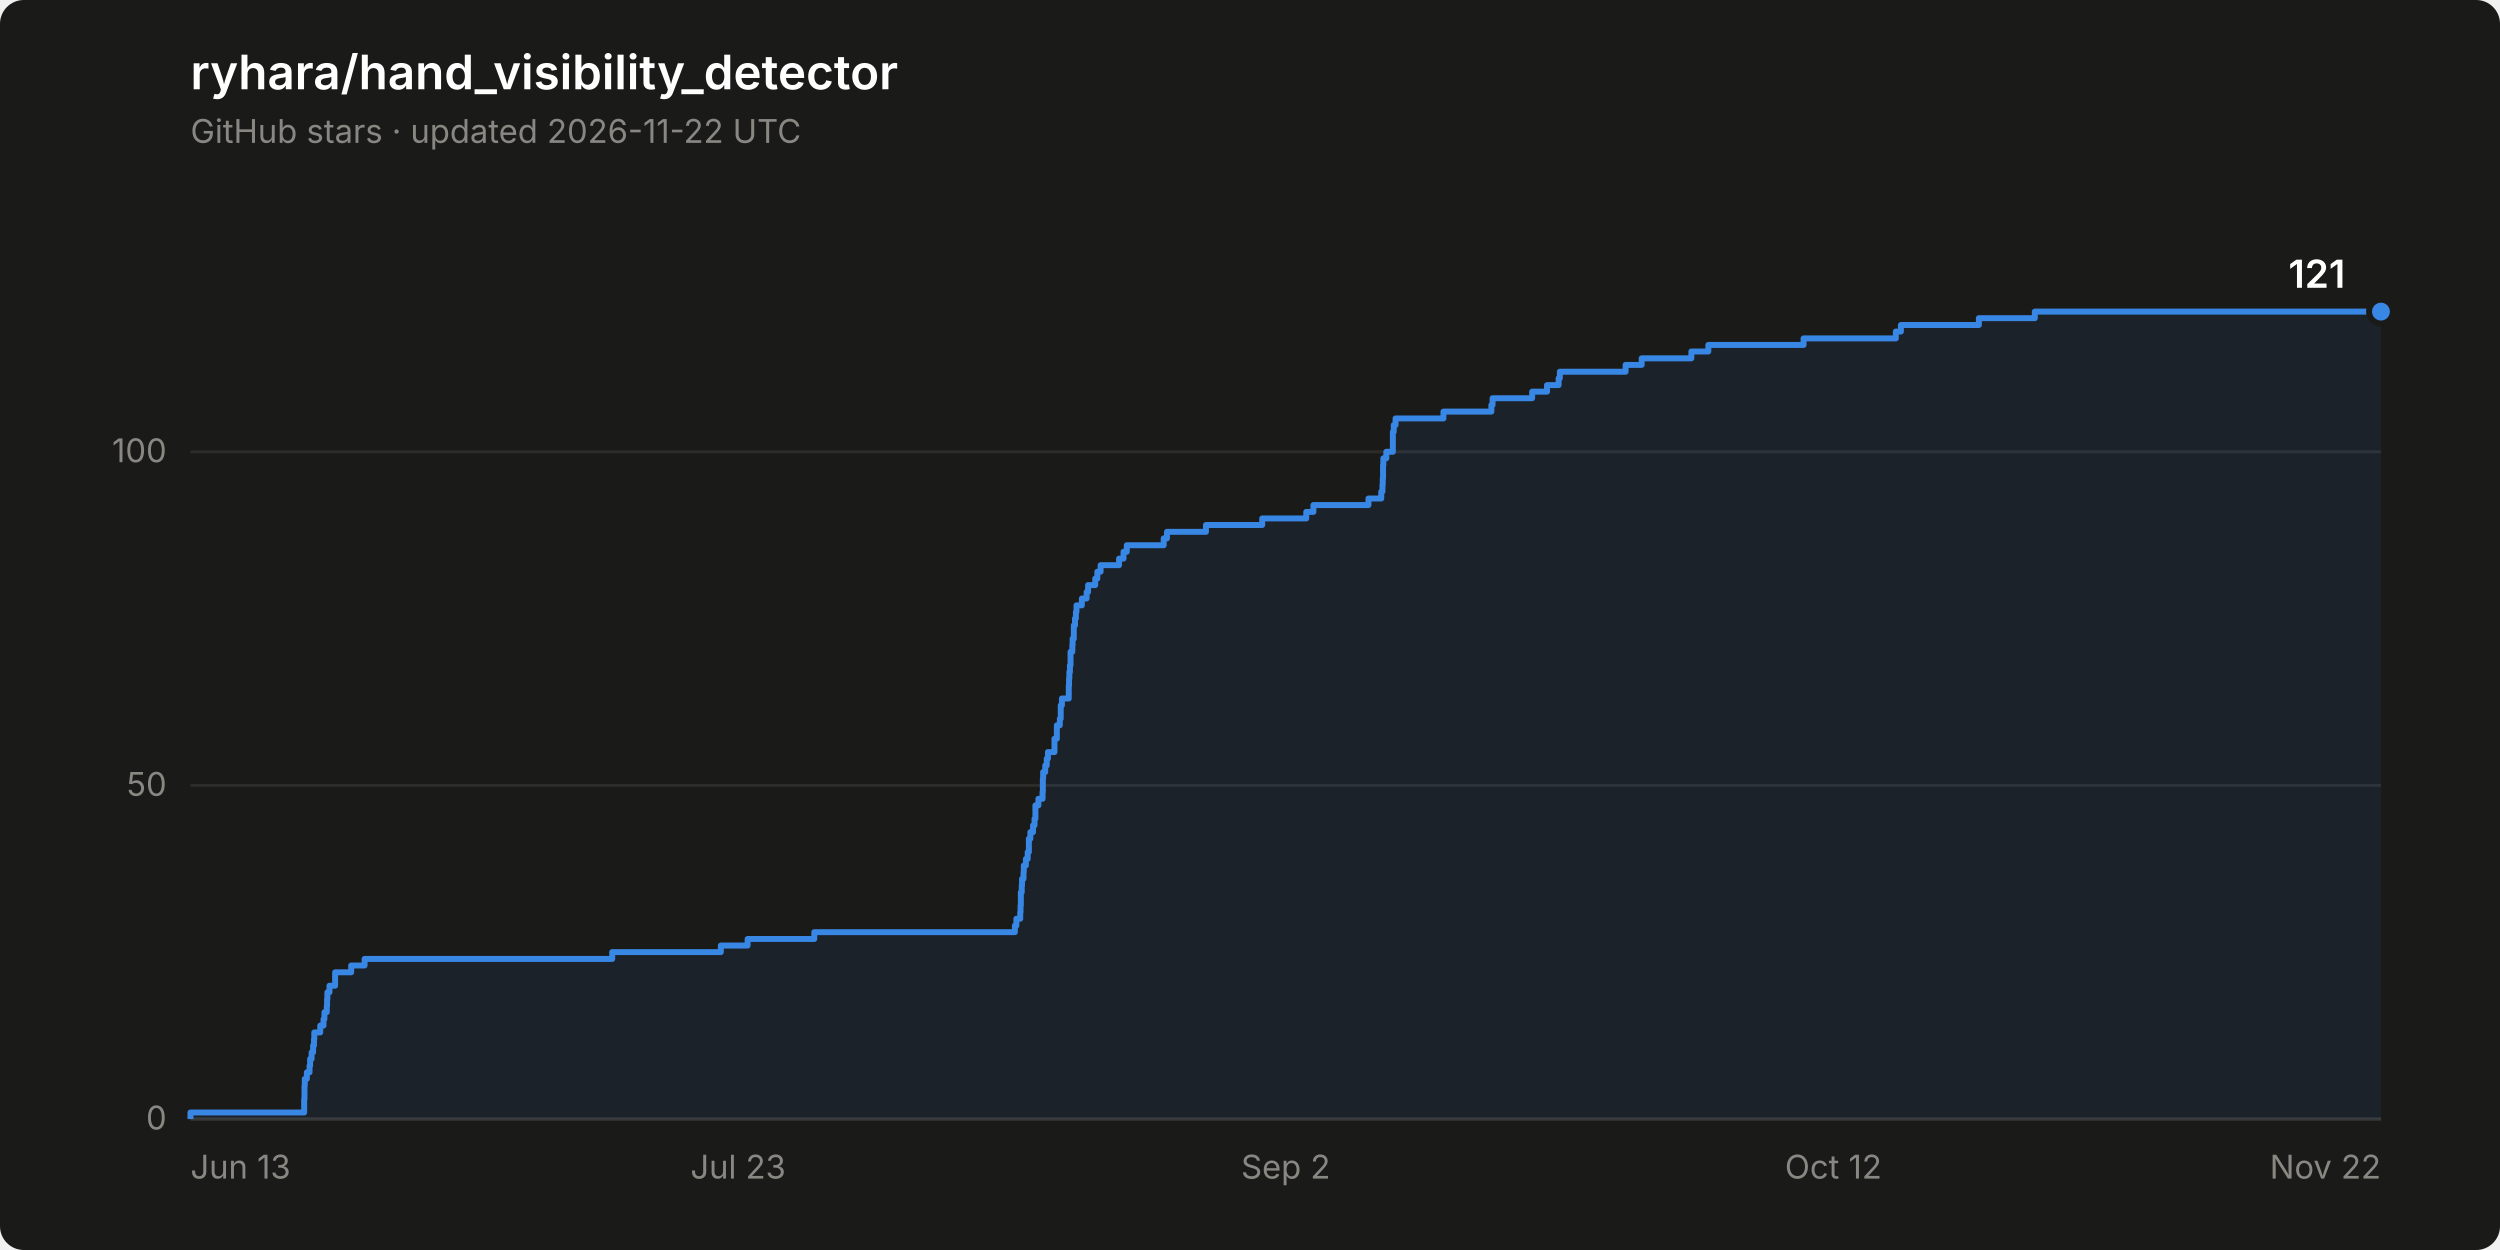
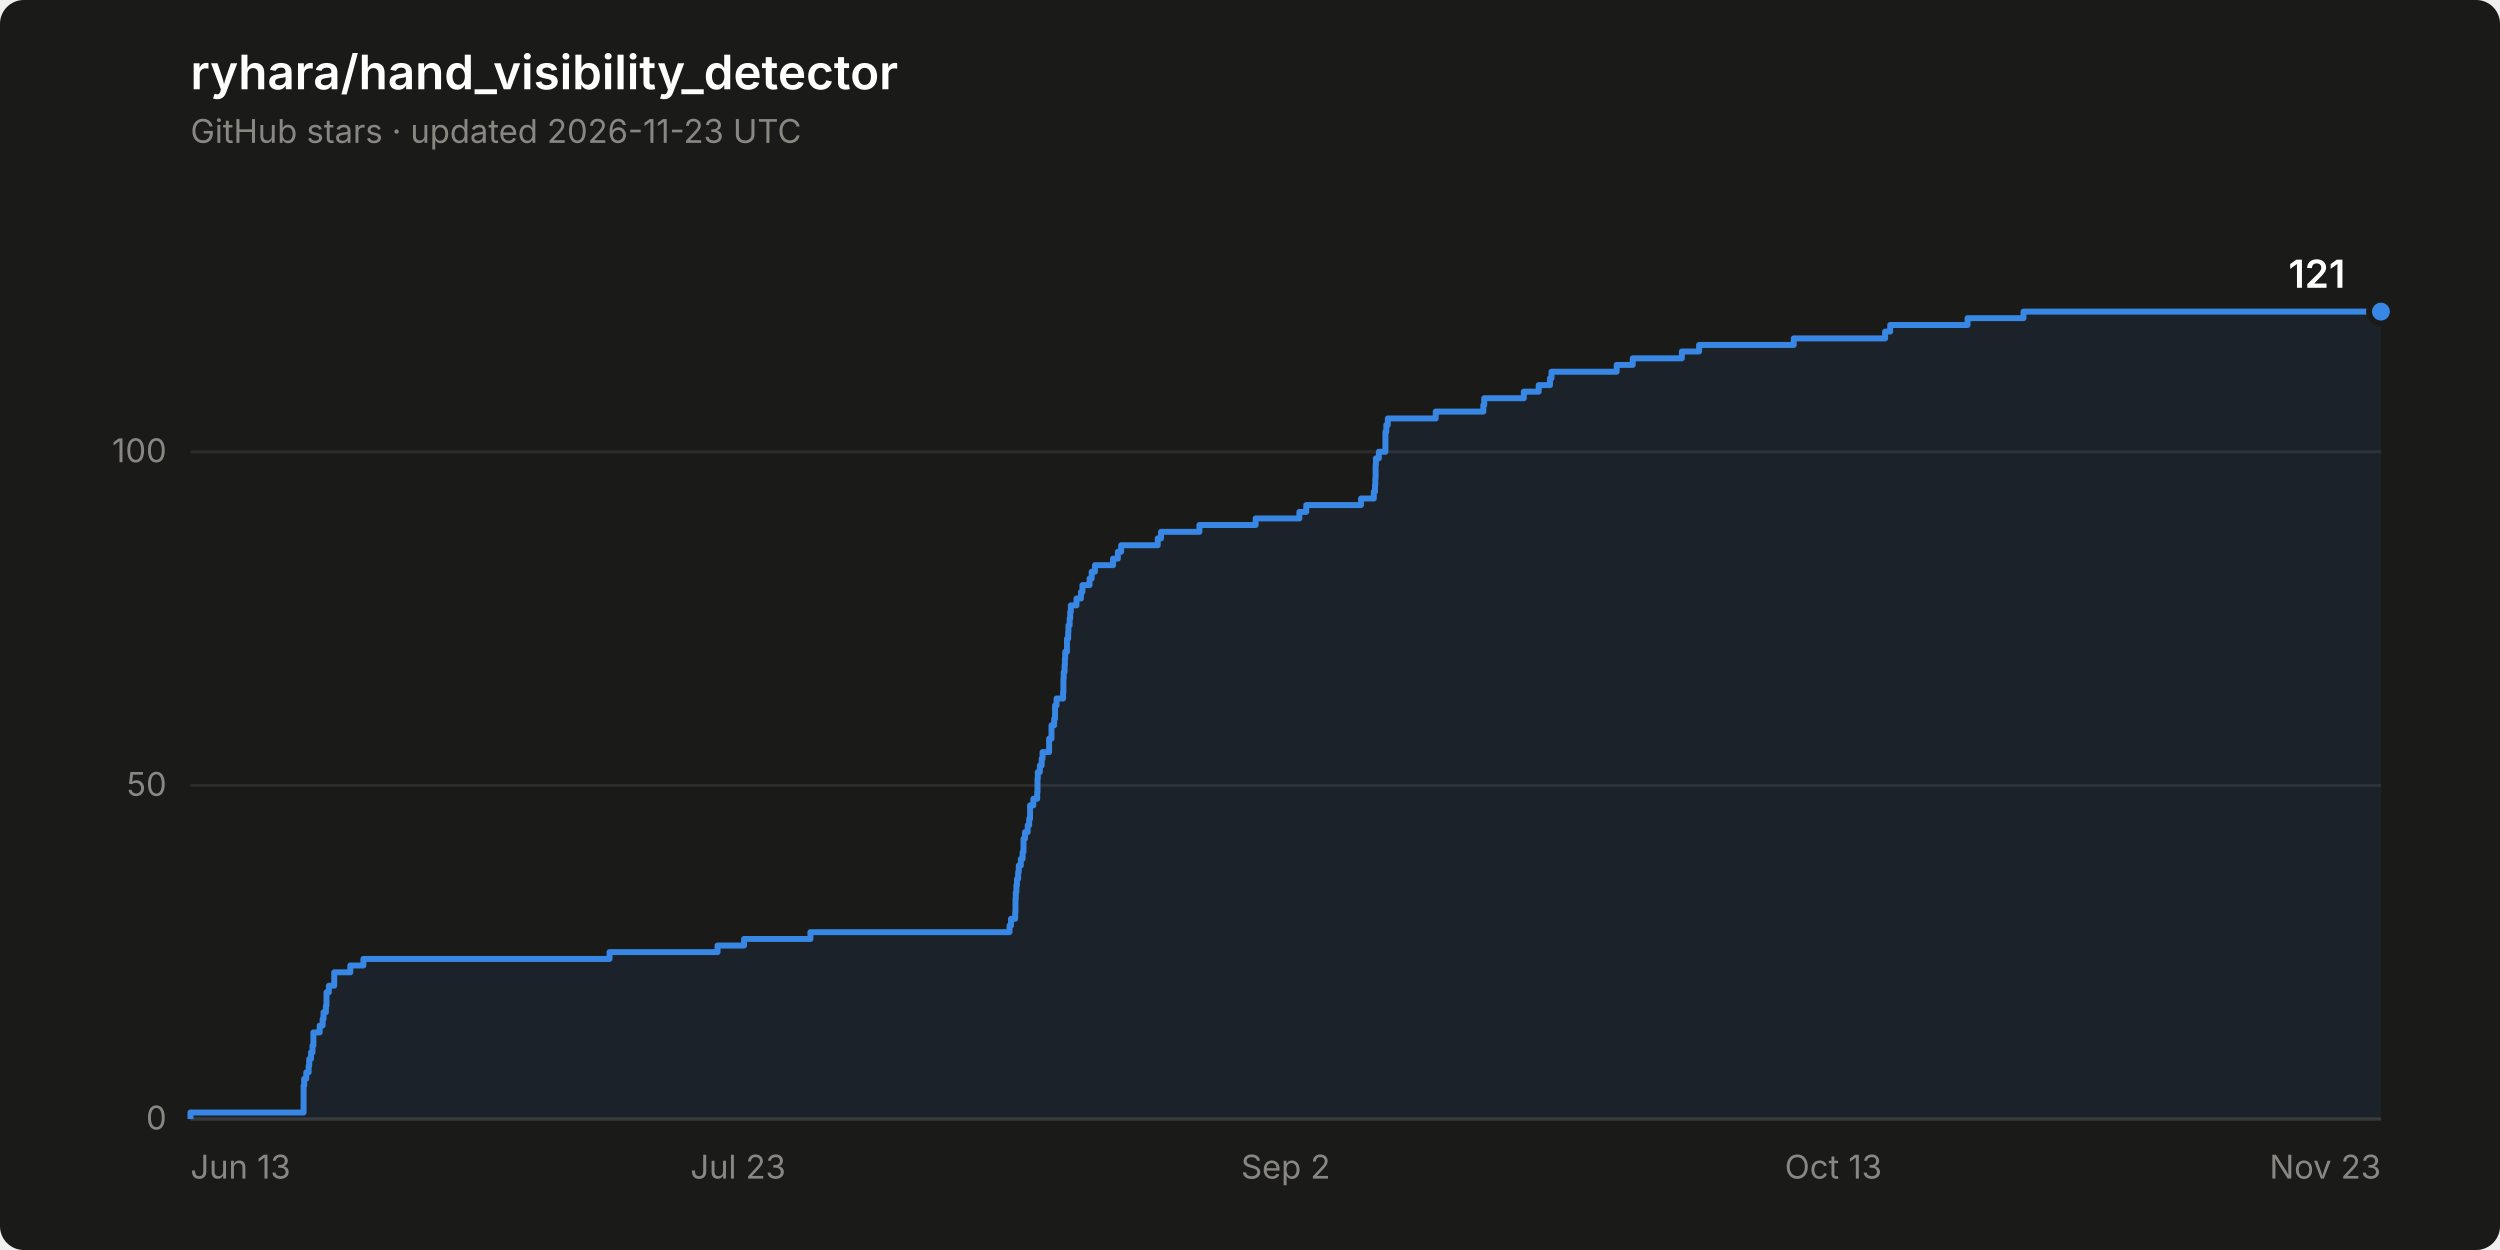
<svg xmlns="http://www.w3.org/2000/svg" width="840" height="420" viewBox="0 0 840 420" role="img" aria-label="Star history of ryhara/hand_visibility_detector: 121 stars">
  <rect width="840" height="420" rx="8" fill="#1a1a19" />
  <text x="64" y="30" font-family="system-ui, -apple-system, &quot;Segoe UI&quot;, sans-serif" font-size="16" font-weight="600" fill="#ffffff">ryhara/hand_visibility_detector</text>
-   <text x="64" y="48" font-family="system-ui, -apple-system, &quot;Segoe UI&quot;, sans-serif" font-size="11" fill="#898781">GitHub stars · updated 2026-11-22 UTC</text>
+   <text x="64" y="48" font-family="system-ui, -apple-system, &quot;Segoe UI&quot;, sans-serif" font-size="11" fill="#898781">GitHub stars · updated 2026-11-23 UTC</text>
  <line x1="64" y1="376.0" x2="800" y2="376.0" stroke="#2c2c2a" stroke-width="1" />
  <text x="56" y="379.5" font-family="system-ui, -apple-system, &quot;Segoe UI&quot;, sans-serif" font-size="11" fill="#898781" text-anchor="end" style="font-variant-numeric: tabular-nums">0</text>
  <line x1="64" y1="263.9" x2="800" y2="263.9" stroke="#2c2c2a" stroke-width="1" />
  <text x="56" y="267.4" font-family="system-ui, -apple-system, &quot;Segoe UI&quot;, sans-serif" font-size="11" fill="#898781" text-anchor="end" style="font-variant-numeric: tabular-nums">50</text>
  <line x1="64" y1="151.8" x2="800" y2="151.8" stroke="#2c2c2a" stroke-width="1" />
  <text x="56" y="155.3" font-family="system-ui, -apple-system, &quot;Segoe UI&quot;, sans-serif" font-size="11" fill="#898781" text-anchor="end" style="font-variant-numeric: tabular-nums">100</text>
  <line x1="64" y1="376.0" x2="800" y2="376.0" stroke="#383835" stroke-width="1" />
  <text x="64.0" y="396" font-family="system-ui, -apple-system, &quot;Segoe UI&quot;, sans-serif" font-size="11" fill="#898781" text-anchor="start">Jun 13</text>
  <text x="248.0" y="396" font-family="system-ui, -apple-system, &quot;Segoe UI&quot;, sans-serif" font-size="11" fill="#898781" text-anchor="middle">Jul 23</text>
  <text x="432.0" y="396" font-family="system-ui, -apple-system, &quot;Segoe UI&quot;, sans-serif" font-size="11" fill="#898781" text-anchor="middle">Sep 2</text>
-   <text x="616.0" y="396" font-family="system-ui, -apple-system, &quot;Segoe UI&quot;, sans-serif" font-size="11" fill="#898781" text-anchor="middle">Oct 12</text>
-   <text x="800.0" y="396" font-family="system-ui, -apple-system, &quot;Segoe UI&quot;, sans-serif" font-size="11" fill="#898781" text-anchor="end">Nov 22</text>
-   <path d="M 64.0 376.0 L 64.0 373.8 L 102.2 373.8 L 102.2 371.5 L 102.2 371.5 L 102.2 369.3 L 102.3 369.3 L 102.3 367.0 L 102.3 367.0 L 102.3 364.8 L 102.4 364.8 L 102.4 362.5 L 103.1 362.5 L 103.1 360.3 L 104.0 360.3 L 104.0 358.1 L 104.2 358.1 L 104.2 355.8 L 104.7 355.8 L 104.7 353.6 L 105.2 353.6 L 105.2 351.3 L 105.5 351.3 L 105.5 349.1 L 105.6 349.1 L 105.6 346.9 L 107.6 346.9 L 107.6 344.6 L 108.7 344.6 L 108.7 342.4 L 109.0 342.4 L 109.0 340.1 L 109.8 340.1 L 109.8 337.9 L 109.9 337.9 L 109.9 335.6 L 110.0 335.6 L 110.0 333.4 L 110.7 333.4 L 110.7 331.2 L 112.6 331.2 L 112.6 328.9 L 112.6 328.9 L 112.6 326.7 L 118.0 326.7 L 118.0 324.4 L 122.5 324.4 L 122.5 322.2 L 205.7 322.2 L 205.7 319.9 L 242.2 319.9 L 242.2 317.7 L 251.2 317.7 L 251.2 315.5 L 273.6 315.5 L 273.6 313.2 L 341.0 313.2 L 341.0 311.0 L 341.5 311.0 L 341.5 308.7 L 342.8 308.7 L 342.8 306.5 L 342.9 306.5 L 342.9 304.3 L 343.0 304.3 L 343.0 302.0 L 343.0 302.0 L 343.0 299.8 L 343.3 299.8 L 343.3 297.5 L 343.4 297.5 L 343.4 295.3 L 343.9 295.3 L 343.9 293.0 L 344.0 293.0 L 344.0 290.8 L 344.7 290.8 L 344.7 288.6 L 345.3 288.6 L 345.3 286.3 L 345.7 286.3 L 345.7 284.1 L 345.7 284.1 L 345.7 281.8 L 346.2 281.8 L 346.2 279.6 L 347.1 279.6 L 347.1 277.3 L 347.6 277.3 L 347.6 275.1 L 347.9 275.1 L 347.9 272.9 L 347.9 272.9 L 347.9 270.6 L 348.9 270.6 L 348.9 268.4 L 350.3 268.4 L 350.3 266.1 L 350.4 266.1 L 350.4 263.9 L 350.4 263.9 L 350.4 261.6 L 350.5 261.6 L 350.5 259.4 L 351.2 259.4 L 351.2 257.2 L 351.7 257.2 L 351.7 254.9 L 352.1 254.9 L 352.1 252.7 L 354.3 252.7 L 354.3 250.4 L 354.3 250.4 L 354.3 248.2 L 355.1 248.2 L 355.1 246.0 L 355.1 246.0 L 355.1 243.7 L 356.1 243.7 L 356.1 241.5 L 356.4 241.5 L 356.4 239.2 L 356.4 239.2 L 356.4 237.0 L 356.8 237.0 L 356.8 234.7 L 359.1 234.7 L 359.1 232.5 L 359.1 232.5 L 359.1 230.3 L 359.2 230.3 L 359.2 228.0 L 359.3 228.0 L 359.3 225.8 L 359.5 225.8 L 359.5 223.5 L 359.7 223.5 L 359.7 221.3 L 359.7 221.3 L 359.7 219.0 L 360.3 219.0 L 360.3 216.8 L 360.4 216.8 L 360.4 214.6 L 360.8 214.6 L 360.8 212.3 L 360.8 212.3 L 360.8 210.1 L 361.2 210.1 L 361.2 207.8 L 361.5 207.8 L 361.5 205.6 L 361.7 205.6 L 361.7 203.4 L 363.5 203.4 L 363.5 201.1 L 365.1 201.1 L 365.1 198.9 L 365.6 198.9 L 365.6 196.6 L 368.0 196.6 L 368.0 194.4 L 368.7 194.4 L 368.7 192.1 L 369.8 192.1 L 369.8 189.9 L 376.0 189.9 L 376.0 187.7 L 377.5 187.7 L 377.5 185.4 L 378.6 185.4 L 378.6 183.2 L 391.0 183.2 L 391.0 180.9 L 392.1 180.9 L 392.1 178.7 L 405.2 178.7 L 405.2 176.4 L 424.1 176.4 L 424.1 174.2 L 438.9 174.2 L 438.9 172.0 L 441.3 172.0 L 441.3 169.7 L 459.8 169.7 L 459.8 167.5 L 464.1 167.5 L 464.1 165.2 L 464.5 165.2 L 464.5 163.0 L 464.6 163.0 L 464.6 160.8 L 464.7 160.8 L 464.7 158.5 L 464.7 158.5 L 464.7 156.3 L 464.8 156.3 L 464.8 154.0 L 465.8 154.0 L 465.8 151.8 L 468.0 151.8 L 468.0 149.5 L 468.0 149.5 L 468.0 147.3 L 468.0 147.3 L 468.0 145.1 L 468.3 145.1 L 468.3 142.8 L 468.9 142.8 L 468.9 140.6 L 485.0 140.6 L 485.0 138.3 L 501.1 138.3 L 501.1 136.1 L 501.5 136.1 L 501.5 133.8 L 514.8 133.8 L 514.8 131.6 L 519.8 131.6 L 519.8 129.4 L 523.7 129.4 L 523.7 127.1 L 524.1 127.1 L 524.1 124.9 L 546.2 124.9 L 546.2 122.6 L 551.6 122.6 L 551.6 120.4 L 568.3 120.4 L 568.3 118.1 L 574.0 118.1 L 574.0 115.9 L 606.0 115.9 L 606.0 113.7 L 637.0 113.7 L 637.0 111.4 L 638.7 111.4 L 638.7 109.2 L 664.9 109.2 L 664.9 106.9 L 683.7 106.9 L 683.7 104.7 L 800.0 104.7 L 800.0 376.0 Z" fill="#3987e5" fill-opacity="0.08" stroke="none" />
-   <path d="M 64.0 376.0 L 64.0 373.8 L 102.2 373.8 L 102.2 371.5 L 102.2 371.5 L 102.2 369.3 L 102.3 369.3 L 102.3 367.0 L 102.3 367.0 L 102.3 364.8 L 102.4 364.8 L 102.4 362.5 L 103.1 362.5 L 103.1 360.3 L 104.0 360.3 L 104.0 358.1 L 104.2 358.1 L 104.2 355.8 L 104.7 355.8 L 104.7 353.6 L 105.2 353.6 L 105.2 351.3 L 105.5 351.3 L 105.5 349.1 L 105.6 349.1 L 105.6 346.9 L 107.6 346.9 L 107.6 344.6 L 108.7 344.6 L 108.7 342.4 L 109.0 342.4 L 109.0 340.1 L 109.8 340.1 L 109.8 337.9 L 109.9 337.9 L 109.9 335.6 L 110.0 335.6 L 110.0 333.4 L 110.7 333.4 L 110.7 331.2 L 112.6 331.2 L 112.6 328.9 L 112.6 328.9 L 112.6 326.7 L 118.0 326.7 L 118.0 324.4 L 122.5 324.4 L 122.5 322.2 L 205.7 322.2 L 205.7 319.9 L 242.2 319.9 L 242.2 317.7 L 251.2 317.7 L 251.2 315.5 L 273.6 315.5 L 273.6 313.2 L 341.0 313.2 L 341.0 311.0 L 341.5 311.0 L 341.5 308.7 L 342.8 308.7 L 342.8 306.5 L 342.9 306.5 L 342.9 304.3 L 343.0 304.3 L 343.0 302.0 L 343.0 302.0 L 343.0 299.8 L 343.3 299.8 L 343.3 297.5 L 343.4 297.5 L 343.4 295.3 L 343.9 295.3 L 343.9 293.0 L 344.0 293.0 L 344.0 290.8 L 344.7 290.8 L 344.7 288.6 L 345.3 288.6 L 345.3 286.3 L 345.7 286.3 L 345.7 284.1 L 345.7 284.1 L 345.7 281.8 L 346.2 281.8 L 346.2 279.6 L 347.1 279.6 L 347.1 277.3 L 347.6 277.3 L 347.6 275.1 L 347.9 275.1 L 347.9 272.9 L 347.9 272.9 L 347.9 270.6 L 348.9 270.6 L 348.9 268.4 L 350.3 268.4 L 350.3 266.1 L 350.4 266.1 L 350.4 263.9 L 350.4 263.9 L 350.4 261.6 L 350.5 261.6 L 350.5 259.4 L 351.2 259.4 L 351.2 257.2 L 351.7 257.2 L 351.7 254.9 L 352.1 254.9 L 352.1 252.7 L 354.3 252.7 L 354.3 250.4 L 354.3 250.4 L 354.3 248.2 L 355.1 248.2 L 355.1 246.0 L 355.1 246.0 L 355.1 243.7 L 356.1 243.7 L 356.1 241.5 L 356.4 241.5 L 356.4 239.2 L 356.4 239.2 L 356.4 237.0 L 356.8 237.0 L 356.8 234.7 L 359.1 234.7 L 359.1 232.5 L 359.1 232.5 L 359.1 230.3 L 359.2 230.3 L 359.2 228.0 L 359.3 228.0 L 359.3 225.8 L 359.5 225.8 L 359.5 223.5 L 359.7 223.5 L 359.7 221.3 L 359.7 221.3 L 359.7 219.0 L 360.3 219.0 L 360.3 216.8 L 360.4 216.8 L 360.4 214.6 L 360.8 214.6 L 360.8 212.3 L 360.8 212.3 L 360.8 210.1 L 361.2 210.1 L 361.2 207.8 L 361.5 207.8 L 361.5 205.6 L 361.7 205.6 L 361.7 203.4 L 363.5 203.4 L 363.5 201.1 L 365.1 201.1 L 365.1 198.9 L 365.6 198.9 L 365.6 196.6 L 368.0 196.6 L 368.0 194.4 L 368.7 194.4 L 368.7 192.1 L 369.8 192.1 L 369.8 189.9 L 376.0 189.9 L 376.0 187.7 L 377.5 187.7 L 377.5 185.4 L 378.6 185.4 L 378.6 183.2 L 391.0 183.2 L 391.0 180.9 L 392.1 180.9 L 392.1 178.7 L 405.2 178.7 L 405.2 176.4 L 424.1 176.4 L 424.1 174.2 L 438.9 174.2 L 438.9 172.0 L 441.3 172.0 L 441.3 169.7 L 459.8 169.7 L 459.8 167.5 L 464.1 167.5 L 464.1 165.2 L 464.5 165.2 L 464.5 163.0 L 464.6 163.0 L 464.6 160.8 L 464.7 160.8 L 464.7 158.5 L 464.7 158.5 L 464.7 156.3 L 464.8 156.3 L 464.8 154.0 L 465.8 154.0 L 465.8 151.8 L 468.0 151.8 L 468.0 149.5 L 468.0 149.5 L 468.0 147.3 L 468.0 147.3 L 468.0 145.1 L 468.3 145.1 L 468.3 142.8 L 468.9 142.8 L 468.9 140.6 L 485.0 140.6 L 485.0 138.3 L 501.1 138.3 L 501.1 136.1 L 501.5 136.1 L 501.5 133.8 L 514.8 133.8 L 514.8 131.6 L 519.8 131.6 L 519.8 129.4 L 523.7 129.4 L 523.7 127.1 L 524.1 127.1 L 524.1 124.9 L 546.2 124.9 L 546.2 122.6 L 551.6 122.6 L 551.6 120.4 L 568.3 120.4 L 568.3 118.1 L 574.0 118.1 L 574.0 115.9 L 606.0 115.9 L 606.0 113.7 L 637.0 113.7 L 637.0 111.4 L 638.7 111.4 L 638.7 109.2 L 664.9 109.2 L 664.9 106.9 L 683.7 106.9 L 683.7 104.7 L 800.0 104.7" fill="none" stroke="#3987e5" stroke-width="2" stroke-linejoin="round" />
+   <text x="616.0" y="396" font-family="system-ui, -apple-system, &quot;Segoe UI&quot;, sans-serif" font-size="11" fill="#898781" text-anchor="middle">Oct 13</text>
+   <text x="800.0" y="396" font-family="system-ui, -apple-system, &quot;Segoe UI&quot;, sans-serif" font-size="11" fill="#898781" text-anchor="end">Nov 23</text>
+   <path d="M 64.0 376.0 L 64.0 373.8 L 102.0 373.8 L 102.0 371.5 L 102.0 371.5 L 102.0 369.3 L 102.0 369.3 L 102.0 367.0 L 102.0 367.0 L 102.0 364.8 L 102.2 364.8 L 102.2 362.5 L 102.9 362.5 L 102.9 360.3 L 103.7 360.3 L 103.7 358.1 L 103.9 358.1 L 103.9 355.8 L 104.5 355.8 L 104.5 353.6 L 105.0 353.6 L 105.0 351.3 L 105.3 351.3 L 105.3 349.1 L 105.3 349.1 L 105.3 346.9 L 107.4 346.9 L 107.4 344.6 L 108.4 344.6 L 108.4 342.4 L 108.7 342.4 L 108.7 340.1 L 109.5 340.1 L 109.5 337.9 L 109.7 337.9 L 109.7 335.6 L 109.7 335.6 L 109.7 333.4 L 110.5 333.4 L 110.5 331.2 L 112.3 331.2 L 112.3 328.9 L 112.3 328.9 L 112.3 326.7 L 117.7 326.7 L 117.7 324.4 L 122.1 324.4 L 122.1 322.2 L 204.8 322.2 L 204.8 319.9 L 241.1 319.9 L 241.1 317.7 L 250.0 317.7 L 250.0 315.5 L 272.3 315.5 L 272.3 313.2 L 339.2 313.2 L 339.2 311.0 L 339.7 311.0 L 339.7 308.7 L 341.1 308.7 L 341.1 306.5 L 341.2 306.5 L 341.2 304.3 L 341.2 304.3 L 341.2 302.0 L 341.3 302.0 L 341.3 299.8 L 341.5 299.8 L 341.5 297.5 L 341.7 297.5 L 341.7 295.3 L 342.1 295.3 L 342.1 293.0 L 342.3 293.0 L 342.3 290.8 L 343.0 290.8 L 343.0 288.6 L 343.6 288.6 L 343.6 286.3 L 343.9 286.3 L 343.9 284.1 L 343.9 284.1 L 343.9 281.8 L 344.4 281.8 L 344.4 279.6 L 345.3 279.6 L 345.3 277.3 L 345.8 277.3 L 345.8 275.1 L 346.1 275.1 L 346.1 272.9 L 346.1 272.9 L 346.1 270.6 L 347.2 270.6 L 347.2 268.4 L 348.5 268.4 L 348.5 266.1 L 348.6 266.1 L 348.6 263.9 L 348.6 263.9 L 348.6 261.6 L 348.7 261.6 L 348.7 259.4 L 349.4 259.4 L 349.4 257.2 L 350.0 257.2 L 350.0 254.9 L 350.3 254.9 L 350.3 252.7 L 352.5 252.7 L 352.5 250.4 L 352.5 250.4 L 352.5 248.2 L 353.3 248.2 L 353.3 246.0 L 353.3 246.0 L 353.3 243.7 L 354.2 243.7 L 354.2 241.5 L 354.5 241.5 L 354.5 239.2 L 354.5 239.2 L 354.5 237.0 L 355.0 237.0 L 355.0 234.7 L 357.2 234.7 L 357.2 232.5 L 357.3 232.5 L 357.3 230.3 L 357.3 230.3 L 357.3 228.0 L 357.4 228.0 L 357.4 225.8 L 357.7 225.8 L 357.7 223.5 L 357.8 223.5 L 357.8 221.3 L 357.9 221.3 L 357.9 219.0 L 358.5 219.0 L 358.5 216.8 L 358.5 216.8 L 358.5 214.6 L 358.9 214.6 L 358.9 212.3 L 359.0 212.3 L 359.0 210.1 L 359.4 210.1 L 359.4 207.8 L 359.6 207.8 L 359.6 205.6 L 359.8 205.6 L 359.8 203.4 L 361.7 203.4 L 361.7 201.1 L 363.2 201.1 L 363.2 198.9 L 363.7 198.9 L 363.7 196.6 L 366.1 196.6 L 366.1 194.4 L 366.8 194.4 L 366.8 192.1 L 367.9 192.1 L 367.9 189.9 L 374.0 189.9 L 374.0 187.7 L 375.6 187.7 L 375.6 185.4 L 376.7 185.4 L 376.7 183.2 L 389.0 183.2 L 389.0 180.9 L 390.1 180.9 L 390.1 178.7 L 403.0 178.7 L 403.0 176.4 L 421.9 176.4 L 421.9 174.2 L 436.6 174.2 L 436.6 172.0 L 438.9 172.0 L 438.9 169.7 L 457.3 169.7 L 457.3 167.5 L 461.6 167.5 L 461.6 165.2 L 462.0 165.2 L 462.0 163.0 L 462.1 163.0 L 462.1 160.8 L 462.2 160.8 L 462.2 158.5 L 462.2 158.5 L 462.2 156.3 L 462.3 156.3 L 462.3 154.0 L 463.3 154.0 L 463.3 151.8 L 465.5 151.8 L 465.5 149.5 L 465.5 149.5 L 465.5 147.3 L 465.5 147.3 L 465.5 145.1 L 465.8 145.1 L 465.8 142.8 L 466.3 142.8 L 466.3 140.6 L 482.4 140.6 L 482.4 138.3 L 498.4 138.3 L 498.4 136.1 L 498.7 136.1 L 498.7 133.8 L 512.0 133.8 L 512.0 131.6 L 517.0 131.6 L 517.0 129.4 L 520.8 129.4 L 520.8 127.1 L 521.3 127.1 L 521.3 124.9 L 543.2 124.9 L 543.2 122.6 L 548.6 122.6 L 548.6 120.4 L 565.1 120.4 L 565.1 118.1 L 570.9 118.1 L 570.9 115.9 L 602.7 115.9 L 602.7 113.7 L 633.4 113.7 L 633.4 111.4 L 635.1 111.4 L 635.1 109.2 L 661.1 109.2 L 661.1 106.9 L 679.9 106.9 L 679.9 104.7 L 800.0 104.7 L 800.0 376.0 Z" fill="#3987e5" fill-opacity="0.08" stroke="none" />
+   <path d="M 64.0 376.0 L 64.0 373.8 L 102.0 373.8 L 102.0 371.5 L 102.0 371.5 L 102.0 369.3 L 102.0 369.3 L 102.0 367.0 L 102.0 367.0 L 102.0 364.8 L 102.2 364.8 L 102.2 362.5 L 102.9 362.5 L 102.9 360.3 L 103.7 360.3 L 103.7 358.1 L 103.9 358.1 L 103.9 355.8 L 104.5 355.8 L 104.5 353.6 L 105.0 353.6 L 105.0 351.3 L 105.3 351.3 L 105.3 349.1 L 105.3 349.1 L 105.3 346.9 L 107.4 346.9 L 107.4 344.6 L 108.4 344.6 L 108.4 342.4 L 108.7 342.4 L 108.7 340.1 L 109.5 340.1 L 109.5 337.9 L 109.7 337.9 L 109.7 335.6 L 109.7 335.6 L 109.7 333.4 L 110.5 333.4 L 110.5 331.2 L 112.3 331.2 L 112.3 328.9 L 112.3 328.9 L 112.3 326.7 L 117.7 326.7 L 117.7 324.4 L 122.1 324.4 L 122.1 322.2 L 204.8 322.2 L 204.8 319.9 L 241.1 319.9 L 241.1 317.7 L 250.0 317.7 L 250.0 315.5 L 272.3 315.5 L 272.3 313.2 L 339.2 313.2 L 339.2 311.0 L 339.7 311.0 L 339.7 308.7 L 341.1 308.7 L 341.1 306.5 L 341.2 306.5 L 341.2 304.3 L 341.2 304.3 L 341.2 302.0 L 341.3 302.0 L 341.3 299.8 L 341.5 299.8 L 341.5 297.5 L 341.7 297.5 L 341.7 295.3 L 342.1 295.3 L 342.1 293.0 L 342.3 293.0 L 342.3 290.8 L 343.0 290.8 L 343.0 288.6 L 343.6 288.6 L 343.6 286.3 L 343.9 286.3 L 343.9 284.1 L 343.9 284.1 L 343.9 281.8 L 344.4 281.8 L 344.4 279.6 L 345.3 279.6 L 345.3 277.3 L 345.8 277.3 L 345.8 275.1 L 346.1 275.1 L 346.1 272.9 L 346.1 272.9 L 346.1 270.6 L 347.2 270.6 L 347.2 268.4 L 348.5 268.4 L 348.5 266.1 L 348.6 266.1 L 348.6 263.9 L 348.6 263.9 L 348.6 261.6 L 348.7 261.6 L 348.7 259.4 L 349.4 259.4 L 349.4 257.2 L 350.0 257.2 L 350.0 254.9 L 350.3 254.9 L 350.3 252.7 L 352.5 252.7 L 352.5 250.4 L 352.5 250.4 L 352.5 248.2 L 353.3 248.2 L 353.3 246.0 L 353.3 246.0 L 353.3 243.7 L 354.2 243.7 L 354.2 241.5 L 354.5 241.5 L 354.5 239.2 L 354.5 239.2 L 354.5 237.0 L 355.0 237.0 L 355.0 234.7 L 357.2 234.7 L 357.2 232.5 L 357.3 232.5 L 357.3 230.3 L 357.3 230.3 L 357.3 228.0 L 357.4 228.0 L 357.4 225.8 L 357.7 225.8 L 357.7 223.5 L 357.8 223.5 L 357.8 221.3 L 357.9 221.3 L 357.9 219.0 L 358.5 219.0 L 358.5 216.8 L 358.5 216.8 L 358.5 214.6 L 358.9 214.6 L 358.9 212.3 L 359.0 212.3 L 359.0 210.1 L 359.4 210.1 L 359.4 207.8 L 359.6 207.8 L 359.6 205.6 L 359.8 205.6 L 359.8 203.4 L 361.7 203.4 L 361.7 201.1 L 363.2 201.1 L 363.2 198.9 L 363.7 198.9 L 363.7 196.6 L 366.1 196.6 L 366.1 194.4 L 366.8 194.4 L 366.8 192.1 L 367.9 192.1 L 367.9 189.9 L 374.0 189.9 L 374.0 187.7 L 375.6 187.7 L 375.6 185.4 L 376.7 185.4 L 376.7 183.2 L 389.0 183.2 L 389.0 180.9 L 390.1 180.9 L 390.1 178.7 L 403.0 178.7 L 403.0 176.4 L 421.9 176.4 L 421.9 174.2 L 436.6 174.2 L 436.6 172.0 L 438.9 172.0 L 438.9 169.7 L 457.3 169.7 L 457.3 167.5 L 461.6 167.5 L 461.6 165.2 L 462.0 165.2 L 462.0 163.0 L 462.1 163.0 L 462.1 160.8 L 462.2 160.8 L 462.2 158.5 L 462.2 158.5 L 462.2 156.3 L 462.3 156.3 L 462.3 154.0 L 463.3 154.0 L 463.3 151.8 L 465.5 151.8 L 465.5 149.5 L 465.5 149.5 L 465.5 147.3 L 465.5 147.3 L 465.5 145.1 L 465.8 145.1 L 465.8 142.8 L 466.3 142.8 L 466.3 140.6 L 482.4 140.6 L 482.4 138.3 L 498.4 138.3 L 498.4 136.1 L 498.7 136.1 L 498.7 133.8 L 512.0 133.8 L 512.0 131.6 L 517.0 131.6 L 517.0 129.4 L 520.8 129.4 L 520.8 127.1 L 521.3 127.1 L 521.3 124.9 L 543.2 124.9 L 543.2 122.6 L 548.6 122.6 L 548.6 120.4 L 565.1 120.4 L 565.1 118.1 L 570.9 118.1 L 570.9 115.9 L 602.7 115.9 L 602.7 113.7 L 633.4 113.7 L 633.4 111.4 L 635.1 111.4 L 635.1 109.2 L 661.1 109.2 L 661.1 106.9 L 679.9 106.9 L 679.9 104.7 L 800.0 104.7" fill="none" stroke="#3987e5" stroke-width="2" stroke-linejoin="round" />
  <circle cx="800.0" cy="104.7" r="4" fill="#3987e5" stroke="#1a1a19" stroke-width="2" />
  <text x="788.0" y="96.7" font-family="system-ui, -apple-system, &quot;Segoe UI&quot;, sans-serif" font-size="13" font-weight="600" fill="#ffffff" text-anchor="end" style="font-variant-numeric: tabular-nums">121</text>
</svg>
